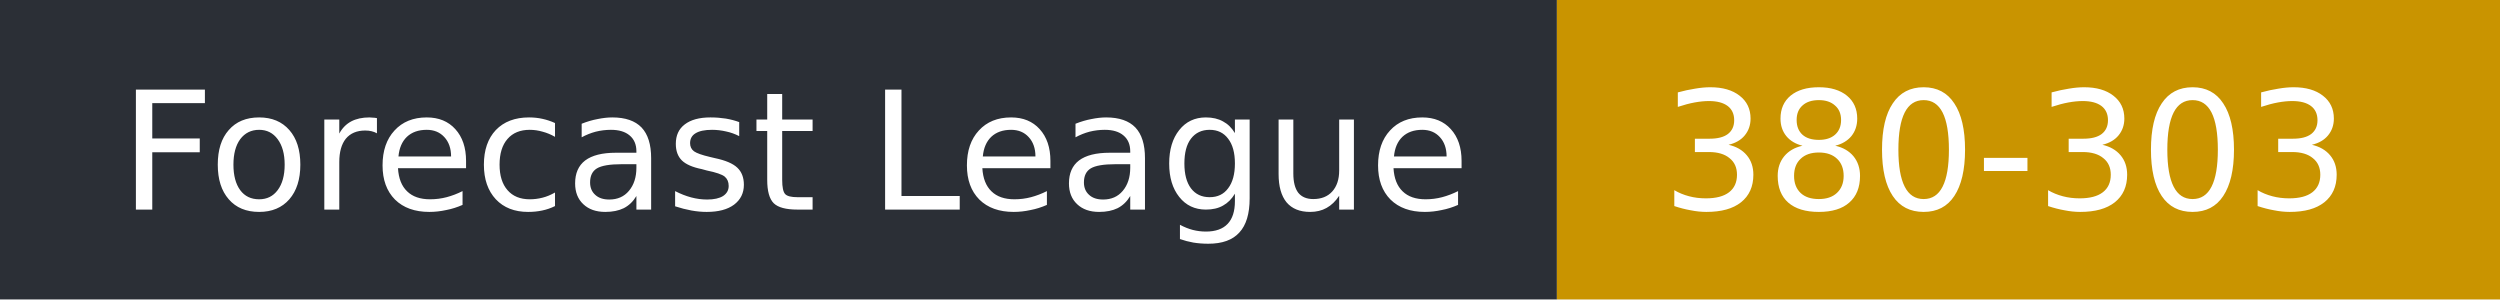
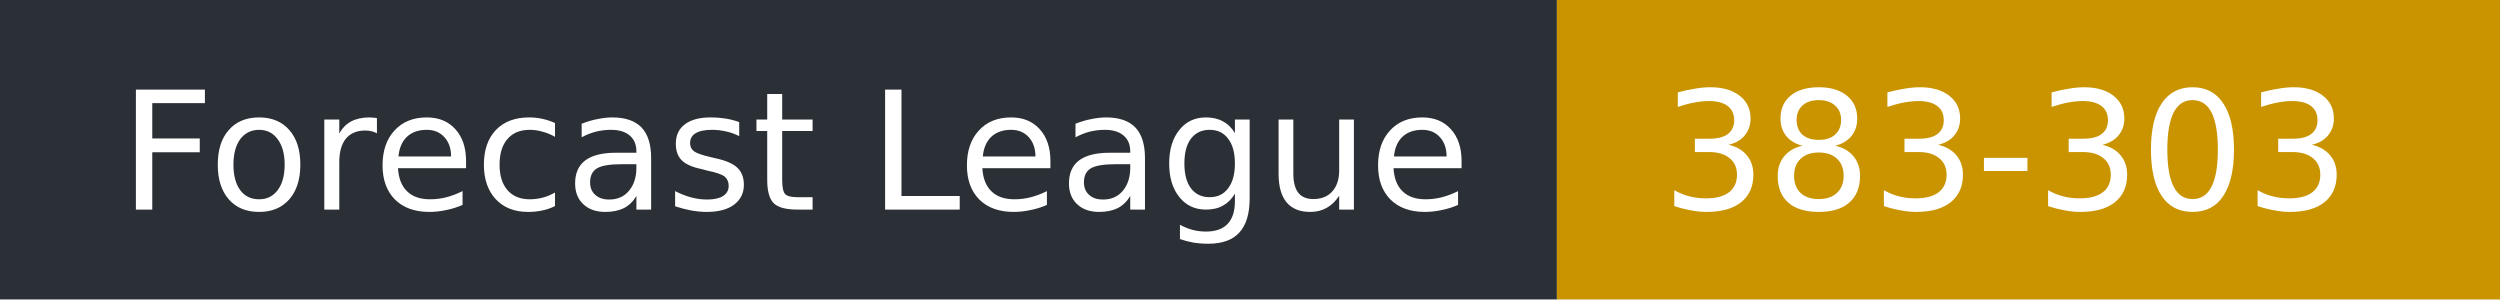
- <svg xmlns="http://www.w3.org/2000/svg" width="167" height="20" role="img" aria-label="Forecast League: 380-303">
+ <svg xmlns="http://www.w3.org/2000/svg" width="167" height="20" role="img" aria-label="Forecast League: 383-303">
  <rect width="104" height="20" fill="#2b2f36" />
  <rect x="104" width="63" height="20" fill="#c99400" />
  <g fill="#fff" font-family="Verdana,DejaVu Sans,sans-serif" font-size="11">
    <text x="8" y="14">Forecast League</text>
-     <text x="111" y="14">380-303</text>
+     <text x="111" y="14">383-303</text>
  </g>
</svg>
